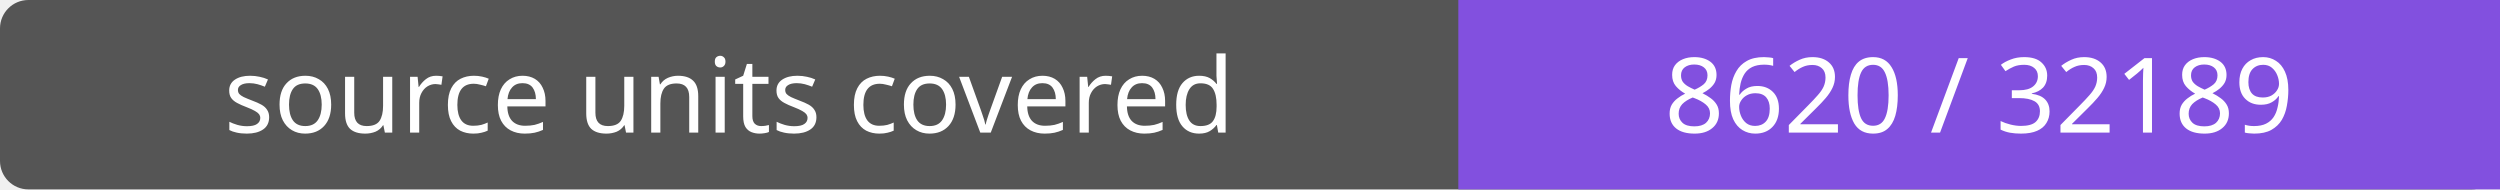
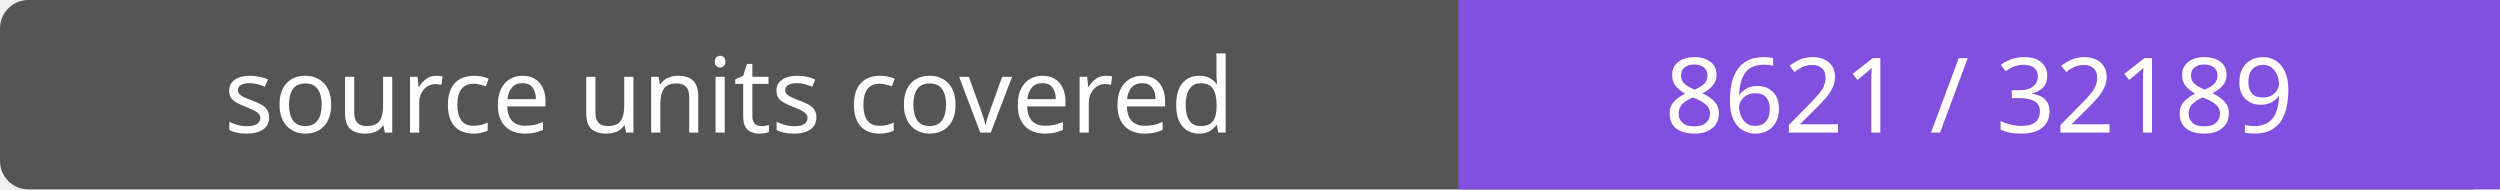
- <svg xmlns="http://www.w3.org/2000/svg" width="264" height="20" role="img" aria-label="source units covered: 8620 / 32189">
+ <svg xmlns="http://www.w3.org/2000/svg" width="264" height="20" role="img" aria-label="source units covered: 8621 / 32189">
  <rect width="264" height="20" rx="3" fill="#555" />
  <path fill="#8250df" d="M154 0h110v20H154z" />
  <g fill="#fff" text-anchor="middle" font-family="Verdana,sans-serif" font-size="11">
    <text x="77.0" y="14">source units covered</text>
-     <text x="209.0" y="14">8620 / 32189</text>
+     <text x="209.0" y="14">8621 / 32189</text>
  </g>
</svg>
